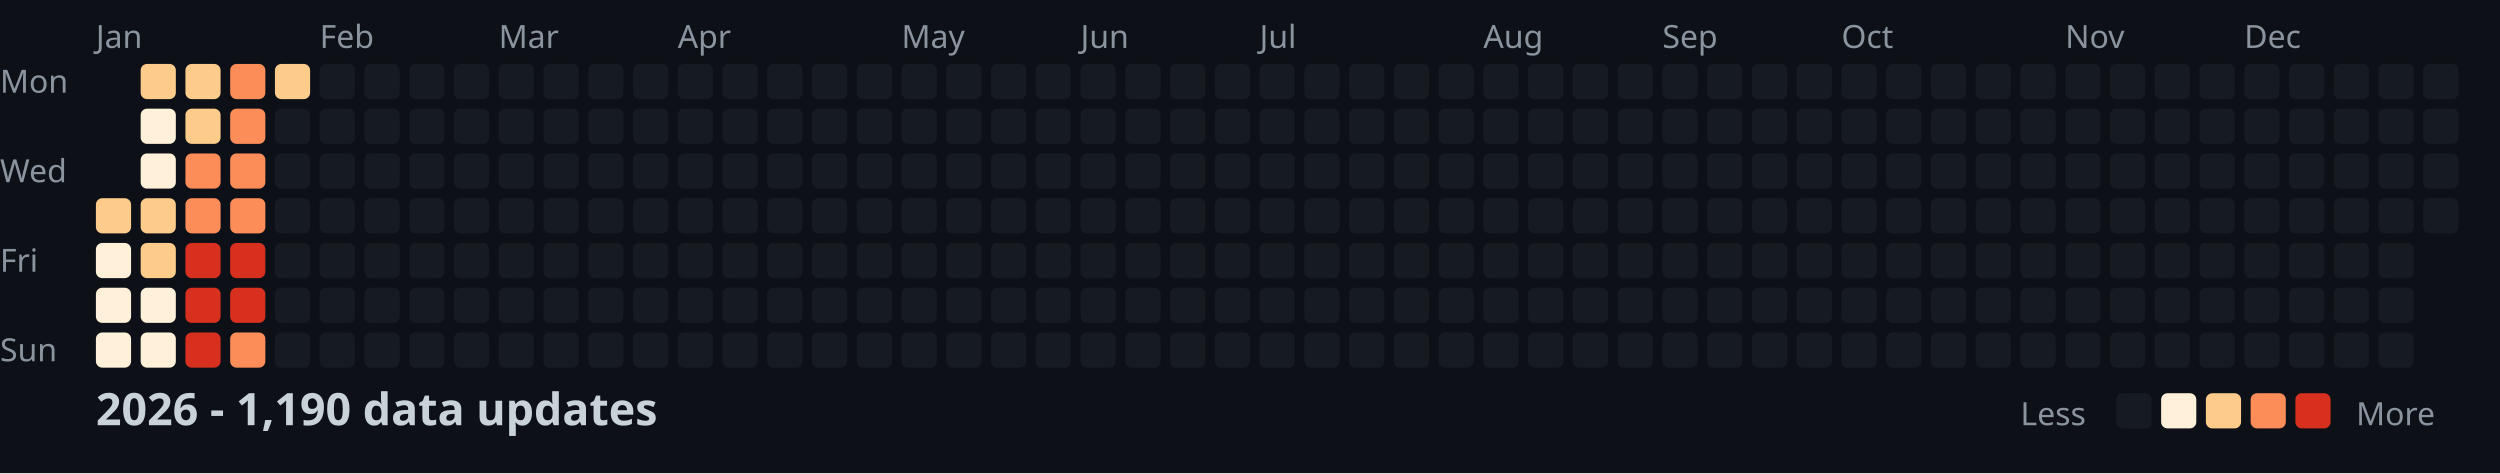
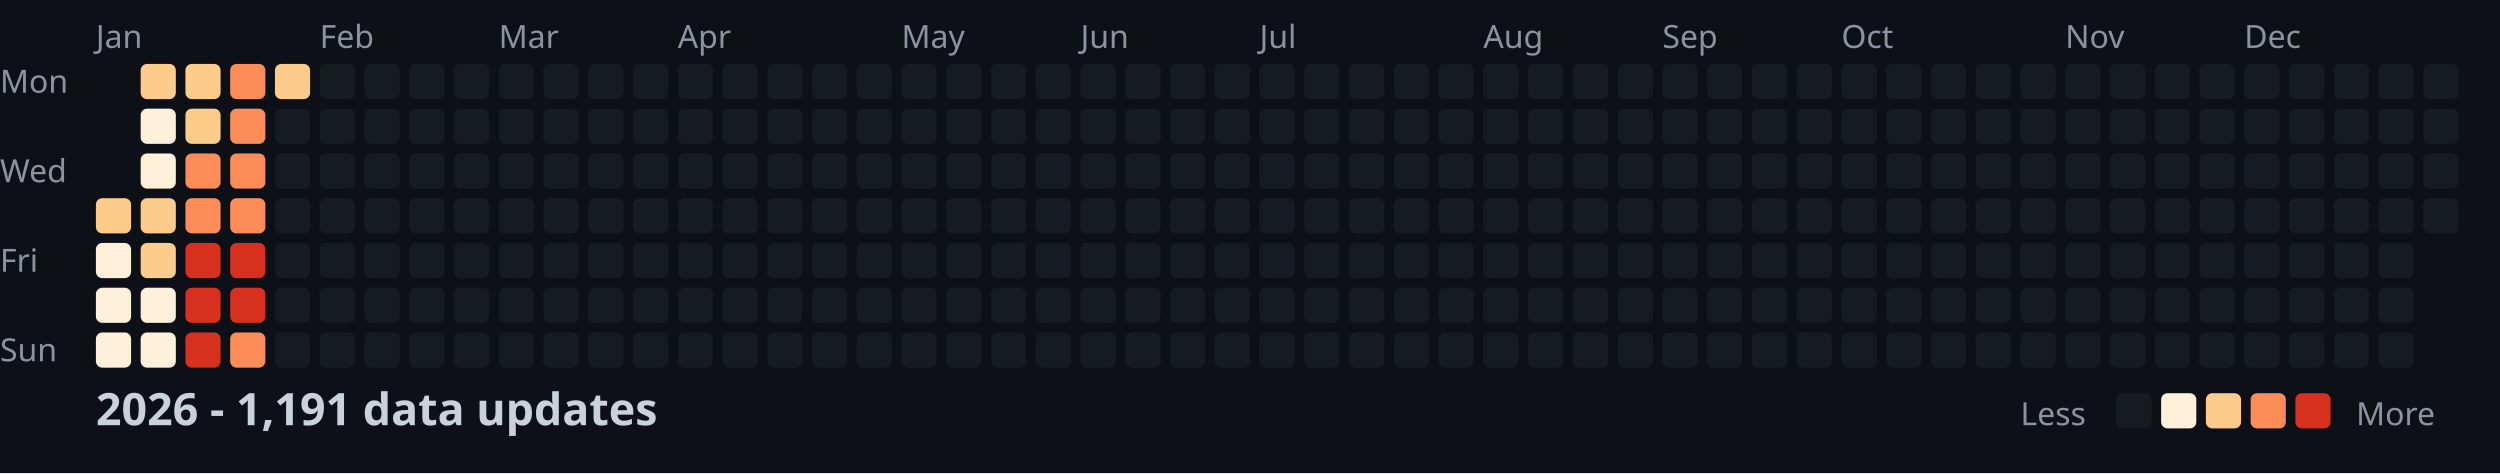
<svg xmlns="http://www.w3.org/2000/svg" width="782" height="148">
  <style>
    .month { font: 10px sans-serif; fill: #8b949e; }
    .day { font: 10px sans-serif; fill: #8b949e; }
    .title { font: bold 14px sans-serif; fill: #c9d1d9; }
    .legend { font: 10px sans-serif; fill: #8b949e; }
  </style>
  <rect width="100%" height="100%" fill="#0d1117" />
  <text x="0" y="29" class="day">Mon</text>
  <text x="0" y="57" class="day">Wed</text>
  <text x="0" y="85" class="day">Fri</text>
  <text x="0" y="113" class="day">Sun</text>
  <text x="30" y="15" class="month">Jan</text>
  <text x="100" y="15" class="month">Feb</text>
  <text x="156" y="15" class="month">Mar</text>
  <text x="212" y="15" class="month">Apr</text>
  <text x="282" y="15" class="month">May</text>
  <text x="338" y="15" class="month">Jun</text>
  <text x="394" y="15" class="month">Jul</text>
  <text x="464" y="15" class="month">Aug</text>
  <text x="520" y="15" class="month">Sep</text>
  <text x="576" y="15" class="month">Oct</text>
  <text x="646" y="15" class="month">Nov</text>
  <text x="702" y="15" class="month">Dec</text>
  <rect x="30" y="62" width="11" height="11" fill="#fdcc8a" rx="2" />
  <rect x="30" y="76" width="11" height="11" fill="#fef0d9" rx="2" />
  <rect x="30" y="90" width="11" height="11" fill="#fef0d9" rx="2" />
  <rect x="30" y="104" width="11" height="11" fill="#fef0d9" rx="2" />
  <rect x="44" y="20" width="11" height="11" fill="#fdcc8a" rx="2" />
  <rect x="44" y="34" width="11" height="11" fill="#fef0d9" rx="2" />
  <rect x="44" y="48" width="11" height="11" fill="#fef0d9" rx="2" />
  <rect x="44" y="62" width="11" height="11" fill="#fdcc8a" rx="2" />
  <rect x="44" y="76" width="11" height="11" fill="#fdcc8a" rx="2" />
  <rect x="44" y="90" width="11" height="11" fill="#fef0d9" rx="2" />
  <rect x="44" y="104" width="11" height="11" fill="#fef0d9" rx="2" />
  <rect x="58" y="20" width="11" height="11" fill="#fdcc8a" rx="2" />
  <rect x="58" y="34" width="11" height="11" fill="#fdcc8a" rx="2" />
  <rect x="58" y="48" width="11" height="11" fill="#fc8d59" rx="2" />
  <rect x="58" y="62" width="11" height="11" fill="#fc8d59" rx="2" />
  <rect x="58" y="76" width="11" height="11" fill="#d7301f" rx="2" />
  <rect x="58" y="90" width="11" height="11" fill="#d7301f" rx="2" />
  <rect x="58" y="104" width="11" height="11" fill="#d7301f" rx="2" />
  <rect x="72" y="20" width="11" height="11" fill="#fc8d59" rx="2" />
  <rect x="72" y="34" width="11" height="11" fill="#fc8d59" rx="2" />
  <rect x="72" y="48" width="11" height="11" fill="#fc8d59" rx="2" />
  <rect x="72" y="62" width="11" height="11" fill="#fc8d59" rx="2" />
  <rect x="72" y="76" width="11" height="11" fill="#d7301f" rx="2" />
  <rect x="72" y="90" width="11" height="11" fill="#d7301f" rx="2" />
  <rect x="72" y="104" width="11" height="11" fill="#fc8d59" rx="2" />
  <rect x="86" y="20" width="11" height="11" fill="#fdcc8a" rx="2" />
  <rect x="86" y="34" width="11" height="11" fill="#161b22" rx="2" />
  <rect x="86" y="48" width="11" height="11" fill="#161b22" rx="2" />
  <rect x="86" y="62" width="11" height="11" fill="#161b22" rx="2" />
  <rect x="86" y="76" width="11" height="11" fill="#161b22" rx="2" />
  <rect x="86" y="90" width="11" height="11" fill="#161b22" rx="2" />
  <rect x="86" y="104" width="11" height="11" fill="#161b22" rx="2" />
  <rect x="100" y="20" width="11" height="11" fill="#161b22" rx="2" />
  <rect x="100" y="34" width="11" height="11" fill="#161b22" rx="2" />
  <rect x="100" y="48" width="11" height="11" fill="#161b22" rx="2" />
  <rect x="100" y="62" width="11" height="11" fill="#161b22" rx="2" />
  <rect x="100" y="76" width="11" height="11" fill="#161b22" rx="2" />
  <rect x="100" y="90" width="11" height="11" fill="#161b22" rx="2" />
  <rect x="100" y="104" width="11" height="11" fill="#161b22" rx="2" />
  <rect x="114" y="20" width="11" height="11" fill="#161b22" rx="2" />
  <rect x="114" y="34" width="11" height="11" fill="#161b22" rx="2" />
  <rect x="114" y="48" width="11" height="11" fill="#161b22" rx="2" />
  <rect x="114" y="62" width="11" height="11" fill="#161b22" rx="2" />
  <rect x="114" y="76" width="11" height="11" fill="#161b22" rx="2" />
  <rect x="114" y="90" width="11" height="11" fill="#161b22" rx="2" />
  <rect x="114" y="104" width="11" height="11" fill="#161b22" rx="2" />
  <rect x="128" y="20" width="11" height="11" fill="#161b22" rx="2" />
  <rect x="128" y="34" width="11" height="11" fill="#161b22" rx="2" />
  <rect x="128" y="48" width="11" height="11" fill="#161b22" rx="2" />
  <rect x="128" y="62" width="11" height="11" fill="#161b22" rx="2" />
  <rect x="128" y="76" width="11" height="11" fill="#161b22" rx="2" />
  <rect x="128" y="90" width="11" height="11" fill="#161b22" rx="2" />
  <rect x="128" y="104" width="11" height="11" fill="#161b22" rx="2" />
  <rect x="142" y="20" width="11" height="11" fill="#161b22" rx="2" />
  <rect x="142" y="34" width="11" height="11" fill="#161b22" rx="2" />
  <rect x="142" y="48" width="11" height="11" fill="#161b22" rx="2" />
  <rect x="142" y="62" width="11" height="11" fill="#161b22" rx="2" />
  <rect x="142" y="76" width="11" height="11" fill="#161b22" rx="2" />
  <rect x="142" y="90" width="11" height="11" fill="#161b22" rx="2" />
  <rect x="142" y="104" width="11" height="11" fill="#161b22" rx="2" />
  <rect x="156" y="20" width="11" height="11" fill="#161b22" rx="2" />
  <rect x="156" y="34" width="11" height="11" fill="#161b22" rx="2" />
  <rect x="156" y="48" width="11" height="11" fill="#161b22" rx="2" />
  <rect x="156" y="62" width="11" height="11" fill="#161b22" rx="2" />
  <rect x="156" y="76" width="11" height="11" fill="#161b22" rx="2" />
  <rect x="156" y="90" width="11" height="11" fill="#161b22" rx="2" />
  <rect x="156" y="104" width="11" height="11" fill="#161b22" rx="2" />
  <rect x="170" y="20" width="11" height="11" fill="#161b22" rx="2" />
  <rect x="170" y="34" width="11" height="11" fill="#161b22" rx="2" />
  <rect x="170" y="48" width="11" height="11" fill="#161b22" rx="2" />
  <rect x="170" y="62" width="11" height="11" fill="#161b22" rx="2" />
  <rect x="170" y="76" width="11" height="11" fill="#161b22" rx="2" />
  <rect x="170" y="90" width="11" height="11" fill="#161b22" rx="2" />
  <rect x="170" y="104" width="11" height="11" fill="#161b22" rx="2" />
  <rect x="184" y="20" width="11" height="11" fill="#161b22" rx="2" />
  <rect x="184" y="34" width="11" height="11" fill="#161b22" rx="2" />
  <rect x="184" y="48" width="11" height="11" fill="#161b22" rx="2" />
  <rect x="184" y="62" width="11" height="11" fill="#161b22" rx="2" />
  <rect x="184" y="76" width="11" height="11" fill="#161b22" rx="2" />
  <rect x="184" y="90" width="11" height="11" fill="#161b22" rx="2" />
  <rect x="184" y="104" width="11" height="11" fill="#161b22" rx="2" />
  <rect x="198" y="20" width="11" height="11" fill="#161b22" rx="2" />
  <rect x="198" y="34" width="11" height="11" fill="#161b22" rx="2" />
  <rect x="198" y="48" width="11" height="11" fill="#161b22" rx="2" />
  <rect x="198" y="62" width="11" height="11" fill="#161b22" rx="2" />
  <rect x="198" y="76" width="11" height="11" fill="#161b22" rx="2" />
  <rect x="198" y="90" width="11" height="11" fill="#161b22" rx="2" />
  <rect x="198" y="104" width="11" height="11" fill="#161b22" rx="2" />
  <rect x="212" y="20" width="11" height="11" fill="#161b22" rx="2" />
  <rect x="212" y="34" width="11" height="11" fill="#161b22" rx="2" />
  <rect x="212" y="48" width="11" height="11" fill="#161b22" rx="2" />
  <rect x="212" y="62" width="11" height="11" fill="#161b22" rx="2" />
  <rect x="212" y="76" width="11" height="11" fill="#161b22" rx="2" />
  <rect x="212" y="90" width="11" height="11" fill="#161b22" rx="2" />
  <rect x="212" y="104" width="11" height="11" fill="#161b22" rx="2" />
  <rect x="226" y="20" width="11" height="11" fill="#161b22" rx="2" />
  <rect x="226" y="34" width="11" height="11" fill="#161b22" rx="2" />
  <rect x="226" y="48" width="11" height="11" fill="#161b22" rx="2" />
  <rect x="226" y="62" width="11" height="11" fill="#161b22" rx="2" />
  <rect x="226" y="76" width="11" height="11" fill="#161b22" rx="2" />
  <rect x="226" y="90" width="11" height="11" fill="#161b22" rx="2" />
  <rect x="226" y="104" width="11" height="11" fill="#161b22" rx="2" />
  <rect x="240" y="20" width="11" height="11" fill="#161b22" rx="2" />
  <rect x="240" y="34" width="11" height="11" fill="#161b22" rx="2" />
  <rect x="240" y="48" width="11" height="11" fill="#161b22" rx="2" />
  <rect x="240" y="62" width="11" height="11" fill="#161b22" rx="2" />
  <rect x="240" y="76" width="11" height="11" fill="#161b22" rx="2" />
  <rect x="240" y="90" width="11" height="11" fill="#161b22" rx="2" />
  <rect x="240" y="104" width="11" height="11" fill="#161b22" rx="2" />
  <rect x="254" y="20" width="11" height="11" fill="#161b22" rx="2" />
  <rect x="254" y="34" width="11" height="11" fill="#161b22" rx="2" />
  <rect x="254" y="48" width="11" height="11" fill="#161b22" rx="2" />
  <rect x="254" y="62" width="11" height="11" fill="#161b22" rx="2" />
  <rect x="254" y="76" width="11" height="11" fill="#161b22" rx="2" />
  <rect x="254" y="90" width="11" height="11" fill="#161b22" rx="2" />
  <rect x="254" y="104" width="11" height="11" fill="#161b22" rx="2" />
  <rect x="268" y="20" width="11" height="11" fill="#161b22" rx="2" />
  <rect x="268" y="34" width="11" height="11" fill="#161b22" rx="2" />
  <rect x="268" y="48" width="11" height="11" fill="#161b22" rx="2" />
  <rect x="268" y="62" width="11" height="11" fill="#161b22" rx="2" />
  <rect x="268" y="76" width="11" height="11" fill="#161b22" rx="2" />
  <rect x="268" y="90" width="11" height="11" fill="#161b22" rx="2" />
  <rect x="268" y="104" width="11" height="11" fill="#161b22" rx="2" />
  <rect x="282" y="20" width="11" height="11" fill="#161b22" rx="2" />
  <rect x="282" y="34" width="11" height="11" fill="#161b22" rx="2" />
  <rect x="282" y="48" width="11" height="11" fill="#161b22" rx="2" />
  <rect x="282" y="62" width="11" height="11" fill="#161b22" rx="2" />
  <rect x="282" y="76" width="11" height="11" fill="#161b22" rx="2" />
  <rect x="282" y="90" width="11" height="11" fill="#161b22" rx="2" />
  <rect x="282" y="104" width="11" height="11" fill="#161b22" rx="2" />
  <rect x="296" y="20" width="11" height="11" fill="#161b22" rx="2" />
  <rect x="296" y="34" width="11" height="11" fill="#161b22" rx="2" />
  <rect x="296" y="48" width="11" height="11" fill="#161b22" rx="2" />
  <rect x="296" y="62" width="11" height="11" fill="#161b22" rx="2" />
  <rect x="296" y="76" width="11" height="11" fill="#161b22" rx="2" />
  <rect x="296" y="90" width="11" height="11" fill="#161b22" rx="2" />
  <rect x="296" y="104" width="11" height="11" fill="#161b22" rx="2" />
  <rect x="310" y="20" width="11" height="11" fill="#161b22" rx="2" />
  <rect x="310" y="34" width="11" height="11" fill="#161b22" rx="2" />
  <rect x="310" y="48" width="11" height="11" fill="#161b22" rx="2" />
  <rect x="310" y="62" width="11" height="11" fill="#161b22" rx="2" />
  <rect x="310" y="76" width="11" height="11" fill="#161b22" rx="2" />
  <rect x="310" y="90" width="11" height="11" fill="#161b22" rx="2" />
  <rect x="310" y="104" width="11" height="11" fill="#161b22" rx="2" />
  <rect x="324" y="20" width="11" height="11" fill="#161b22" rx="2" />
  <rect x="324" y="34" width="11" height="11" fill="#161b22" rx="2" />
  <rect x="324" y="48" width="11" height="11" fill="#161b22" rx="2" />
  <rect x="324" y="62" width="11" height="11" fill="#161b22" rx="2" />
  <rect x="324" y="76" width="11" height="11" fill="#161b22" rx="2" />
  <rect x="324" y="90" width="11" height="11" fill="#161b22" rx="2" />
  <rect x="324" y="104" width="11" height="11" fill="#161b22" rx="2" />
  <rect x="338" y="20" width="11" height="11" fill="#161b22" rx="2" />
  <rect x="338" y="34" width="11" height="11" fill="#161b22" rx="2" />
  <rect x="338" y="48" width="11" height="11" fill="#161b22" rx="2" />
  <rect x="338" y="62" width="11" height="11" fill="#161b22" rx="2" />
  <rect x="338" y="76" width="11" height="11" fill="#161b22" rx="2" />
  <rect x="338" y="90" width="11" height="11" fill="#161b22" rx="2" />
  <rect x="338" y="104" width="11" height="11" fill="#161b22" rx="2" />
  <rect x="352" y="20" width="11" height="11" fill="#161b22" rx="2" />
  <rect x="352" y="34" width="11" height="11" fill="#161b22" rx="2" />
  <rect x="352" y="48" width="11" height="11" fill="#161b22" rx="2" />
  <rect x="352" y="62" width="11" height="11" fill="#161b22" rx="2" />
  <rect x="352" y="76" width="11" height="11" fill="#161b22" rx="2" />
  <rect x="352" y="90" width="11" height="11" fill="#161b22" rx="2" />
  <rect x="352" y="104" width="11" height="11" fill="#161b22" rx="2" />
  <rect x="366" y="20" width="11" height="11" fill="#161b22" rx="2" />
  <rect x="366" y="34" width="11" height="11" fill="#161b22" rx="2" />
  <rect x="366" y="48" width="11" height="11" fill="#161b22" rx="2" />
  <rect x="366" y="62" width="11" height="11" fill="#161b22" rx="2" />
  <rect x="366" y="76" width="11" height="11" fill="#161b22" rx="2" />
  <rect x="366" y="90" width="11" height="11" fill="#161b22" rx="2" />
  <rect x="366" y="104" width="11" height="11" fill="#161b22" rx="2" />
  <rect x="380" y="20" width="11" height="11" fill="#161b22" rx="2" />
  <rect x="380" y="34" width="11" height="11" fill="#161b22" rx="2" />
  <rect x="380" y="48" width="11" height="11" fill="#161b22" rx="2" />
  <rect x="380" y="62" width="11" height="11" fill="#161b22" rx="2" />
  <rect x="380" y="76" width="11" height="11" fill="#161b22" rx="2" />
  <rect x="380" y="90" width="11" height="11" fill="#161b22" rx="2" />
  <rect x="380" y="104" width="11" height="11" fill="#161b22" rx="2" />
  <rect x="394" y="20" width="11" height="11" fill="#161b22" rx="2" />
  <rect x="394" y="34" width="11" height="11" fill="#161b22" rx="2" />
  <rect x="394" y="48" width="11" height="11" fill="#161b22" rx="2" />
  <rect x="394" y="62" width="11" height="11" fill="#161b22" rx="2" />
  <rect x="394" y="76" width="11" height="11" fill="#161b22" rx="2" />
  <rect x="394" y="90" width="11" height="11" fill="#161b22" rx="2" />
  <rect x="394" y="104" width="11" height="11" fill="#161b22" rx="2" />
  <rect x="408" y="20" width="11" height="11" fill="#161b22" rx="2" />
  <rect x="408" y="34" width="11" height="11" fill="#161b22" rx="2" />
  <rect x="408" y="48" width="11" height="11" fill="#161b22" rx="2" />
  <rect x="408" y="62" width="11" height="11" fill="#161b22" rx="2" />
  <rect x="408" y="76" width="11" height="11" fill="#161b22" rx="2" />
  <rect x="408" y="90" width="11" height="11" fill="#161b22" rx="2" />
  <rect x="408" y="104" width="11" height="11" fill="#161b22" rx="2" />
  <rect x="422" y="20" width="11" height="11" fill="#161b22" rx="2" />
  <rect x="422" y="34" width="11" height="11" fill="#161b22" rx="2" />
  <rect x="422" y="48" width="11" height="11" fill="#161b22" rx="2" />
  <rect x="422" y="62" width="11" height="11" fill="#161b22" rx="2" />
  <rect x="422" y="76" width="11" height="11" fill="#161b22" rx="2" />
  <rect x="422" y="90" width="11" height="11" fill="#161b22" rx="2" />
  <rect x="422" y="104" width="11" height="11" fill="#161b22" rx="2" />
  <rect x="436" y="20" width="11" height="11" fill="#161b22" rx="2" />
  <rect x="436" y="34" width="11" height="11" fill="#161b22" rx="2" />
  <rect x="436" y="48" width="11" height="11" fill="#161b22" rx="2" />
  <rect x="436" y="62" width="11" height="11" fill="#161b22" rx="2" />
  <rect x="436" y="76" width="11" height="11" fill="#161b22" rx="2" />
  <rect x="436" y="90" width="11" height="11" fill="#161b22" rx="2" />
  <rect x="436" y="104" width="11" height="11" fill="#161b22" rx="2" />
  <rect x="450" y="20" width="11" height="11" fill="#161b22" rx="2" />
  <rect x="450" y="34" width="11" height="11" fill="#161b22" rx="2" />
  <rect x="450" y="48" width="11" height="11" fill="#161b22" rx="2" />
  <rect x="450" y="62" width="11" height="11" fill="#161b22" rx="2" />
  <rect x="450" y="76" width="11" height="11" fill="#161b22" rx="2" />
  <rect x="450" y="90" width="11" height="11" fill="#161b22" rx="2" />
  <rect x="450" y="104" width="11" height="11" fill="#161b22" rx="2" />
  <rect x="464" y="20" width="11" height="11" fill="#161b22" rx="2" />
  <rect x="464" y="34" width="11" height="11" fill="#161b22" rx="2" />
  <rect x="464" y="48" width="11" height="11" fill="#161b22" rx="2" />
  <rect x="464" y="62" width="11" height="11" fill="#161b22" rx="2" />
  <rect x="464" y="76" width="11" height="11" fill="#161b22" rx="2" />
  <rect x="464" y="90" width="11" height="11" fill="#161b22" rx="2" />
  <rect x="464" y="104" width="11" height="11" fill="#161b22" rx="2" />
  <rect x="478" y="20" width="11" height="11" fill="#161b22" rx="2" />
  <rect x="478" y="34" width="11" height="11" fill="#161b22" rx="2" />
  <rect x="478" y="48" width="11" height="11" fill="#161b22" rx="2" />
  <rect x="478" y="62" width="11" height="11" fill="#161b22" rx="2" />
  <rect x="478" y="76" width="11" height="11" fill="#161b22" rx="2" />
  <rect x="478" y="90" width="11" height="11" fill="#161b22" rx="2" />
  <rect x="478" y="104" width="11" height="11" fill="#161b22" rx="2" />
  <rect x="492" y="20" width="11" height="11" fill="#161b22" rx="2" />
  <rect x="492" y="34" width="11" height="11" fill="#161b22" rx="2" />
  <rect x="492" y="48" width="11" height="11" fill="#161b22" rx="2" />
  <rect x="492" y="62" width="11" height="11" fill="#161b22" rx="2" />
  <rect x="492" y="76" width="11" height="11" fill="#161b22" rx="2" />
  <rect x="492" y="90" width="11" height="11" fill="#161b22" rx="2" />
  <rect x="492" y="104" width="11" height="11" fill="#161b22" rx="2" />
  <rect x="506" y="20" width="11" height="11" fill="#161b22" rx="2" />
  <rect x="506" y="34" width="11" height="11" fill="#161b22" rx="2" />
  <rect x="506" y="48" width="11" height="11" fill="#161b22" rx="2" />
  <rect x="506" y="62" width="11" height="11" fill="#161b22" rx="2" />
  <rect x="506" y="76" width="11" height="11" fill="#161b22" rx="2" />
  <rect x="506" y="90" width="11" height="11" fill="#161b22" rx="2" />
  <rect x="506" y="104" width="11" height="11" fill="#161b22" rx="2" />
  <rect x="520" y="20" width="11" height="11" fill="#161b22" rx="2" />
  <rect x="520" y="34" width="11" height="11" fill="#161b22" rx="2" />
  <rect x="520" y="48" width="11" height="11" fill="#161b22" rx="2" />
  <rect x="520" y="62" width="11" height="11" fill="#161b22" rx="2" />
  <rect x="520" y="76" width="11" height="11" fill="#161b22" rx="2" />
  <rect x="520" y="90" width="11" height="11" fill="#161b22" rx="2" />
  <rect x="520" y="104" width="11" height="11" fill="#161b22" rx="2" />
  <rect x="534" y="20" width="11" height="11" fill="#161b22" rx="2" />
  <rect x="534" y="34" width="11" height="11" fill="#161b22" rx="2" />
  <rect x="534" y="48" width="11" height="11" fill="#161b22" rx="2" />
  <rect x="534" y="62" width="11" height="11" fill="#161b22" rx="2" />
  <rect x="534" y="76" width="11" height="11" fill="#161b22" rx="2" />
  <rect x="534" y="90" width="11" height="11" fill="#161b22" rx="2" />
  <rect x="534" y="104" width="11" height="11" fill="#161b22" rx="2" />
  <rect x="548" y="20" width="11" height="11" fill="#161b22" rx="2" />
  <rect x="548" y="34" width="11" height="11" fill="#161b22" rx="2" />
  <rect x="548" y="48" width="11" height="11" fill="#161b22" rx="2" />
  <rect x="548" y="62" width="11" height="11" fill="#161b22" rx="2" />
  <rect x="548" y="76" width="11" height="11" fill="#161b22" rx="2" />
  <rect x="548" y="90" width="11" height="11" fill="#161b22" rx="2" />
  <rect x="548" y="104" width="11" height="11" fill="#161b22" rx="2" />
  <rect x="562" y="20" width="11" height="11" fill="#161b22" rx="2" />
  <rect x="562" y="34" width="11" height="11" fill="#161b22" rx="2" />
  <rect x="562" y="48" width="11" height="11" fill="#161b22" rx="2" />
  <rect x="562" y="62" width="11" height="11" fill="#161b22" rx="2" />
  <rect x="562" y="76" width="11" height="11" fill="#161b22" rx="2" />
  <rect x="562" y="90" width="11" height="11" fill="#161b22" rx="2" />
  <rect x="562" y="104" width="11" height="11" fill="#161b22" rx="2" />
  <rect x="576" y="20" width="11" height="11" fill="#161b22" rx="2" />
  <rect x="576" y="34" width="11" height="11" fill="#161b22" rx="2" />
  <rect x="576" y="48" width="11" height="11" fill="#161b22" rx="2" />
  <rect x="576" y="62" width="11" height="11" fill="#161b22" rx="2" />
  <rect x="576" y="76" width="11" height="11" fill="#161b22" rx="2" />
  <rect x="576" y="90" width="11" height="11" fill="#161b22" rx="2" />
  <rect x="576" y="104" width="11" height="11" fill="#161b22" rx="2" />
  <rect x="590" y="20" width="11" height="11" fill="#161b22" rx="2" />
  <rect x="590" y="34" width="11" height="11" fill="#161b22" rx="2" />
  <rect x="590" y="48" width="11" height="11" fill="#161b22" rx="2" />
  <rect x="590" y="62" width="11" height="11" fill="#161b22" rx="2" />
  <rect x="590" y="76" width="11" height="11" fill="#161b22" rx="2" />
  <rect x="590" y="90" width="11" height="11" fill="#161b22" rx="2" />
  <rect x="590" y="104" width="11" height="11" fill="#161b22" rx="2" />
  <rect x="604" y="20" width="11" height="11" fill="#161b22" rx="2" />
  <rect x="604" y="34" width="11" height="11" fill="#161b22" rx="2" />
  <rect x="604" y="48" width="11" height="11" fill="#161b22" rx="2" />
  <rect x="604" y="62" width="11" height="11" fill="#161b22" rx="2" />
  <rect x="604" y="76" width="11" height="11" fill="#161b22" rx="2" />
  <rect x="604" y="90" width="11" height="11" fill="#161b22" rx="2" />
  <rect x="604" y="104" width="11" height="11" fill="#161b22" rx="2" />
  <rect x="618" y="20" width="11" height="11" fill="#161b22" rx="2" />
  <rect x="618" y="34" width="11" height="11" fill="#161b22" rx="2" />
  <rect x="618" y="48" width="11" height="11" fill="#161b22" rx="2" />
  <rect x="618" y="62" width="11" height="11" fill="#161b22" rx="2" />
  <rect x="618" y="76" width="11" height="11" fill="#161b22" rx="2" />
  <rect x="618" y="90" width="11" height="11" fill="#161b22" rx="2" />
  <rect x="618" y="104" width="11" height="11" fill="#161b22" rx="2" />
  <rect x="632" y="20" width="11" height="11" fill="#161b22" rx="2" />
  <rect x="632" y="34" width="11" height="11" fill="#161b22" rx="2" />
  <rect x="632" y="48" width="11" height="11" fill="#161b22" rx="2" />
  <rect x="632" y="62" width="11" height="11" fill="#161b22" rx="2" />
  <rect x="632" y="76" width="11" height="11" fill="#161b22" rx="2" />
  <rect x="632" y="90" width="11" height="11" fill="#161b22" rx="2" />
  <rect x="632" y="104" width="11" height="11" fill="#161b22" rx="2" />
  <rect x="646" y="20" width="11" height="11" fill="#161b22" rx="2" />
  <rect x="646" y="34" width="11" height="11" fill="#161b22" rx="2" />
  <rect x="646" y="48" width="11" height="11" fill="#161b22" rx="2" />
  <rect x="646" y="62" width="11" height="11" fill="#161b22" rx="2" />
  <rect x="646" y="76" width="11" height="11" fill="#161b22" rx="2" />
  <rect x="646" y="90" width="11" height="11" fill="#161b22" rx="2" />
  <rect x="646" y="104" width="11" height="11" fill="#161b22" rx="2" />
  <rect x="660" y="20" width="11" height="11" fill="#161b22" rx="2" />
  <rect x="660" y="34" width="11" height="11" fill="#161b22" rx="2" />
  <rect x="660" y="48" width="11" height="11" fill="#161b22" rx="2" />
  <rect x="660" y="62" width="11" height="11" fill="#161b22" rx="2" />
  <rect x="660" y="76" width="11" height="11" fill="#161b22" rx="2" />
  <rect x="660" y="90" width="11" height="11" fill="#161b22" rx="2" />
  <rect x="660" y="104" width="11" height="11" fill="#161b22" rx="2" />
  <rect x="674" y="20" width="11" height="11" fill="#161b22" rx="2" />
  <rect x="674" y="34" width="11" height="11" fill="#161b22" rx="2" />
  <rect x="674" y="48" width="11" height="11" fill="#161b22" rx="2" />
  <rect x="674" y="62" width="11" height="11" fill="#161b22" rx="2" />
  <rect x="674" y="76" width="11" height="11" fill="#161b22" rx="2" />
  <rect x="674" y="90" width="11" height="11" fill="#161b22" rx="2" />
  <rect x="674" y="104" width="11" height="11" fill="#161b22" rx="2" />
  <rect x="688" y="20" width="11" height="11" fill="#161b22" rx="2" />
  <rect x="688" y="34" width="11" height="11" fill="#161b22" rx="2" />
  <rect x="688" y="48" width="11" height="11" fill="#161b22" rx="2" />
  <rect x="688" y="62" width="11" height="11" fill="#161b22" rx="2" />
  <rect x="688" y="76" width="11" height="11" fill="#161b22" rx="2" />
  <rect x="688" y="90" width="11" height="11" fill="#161b22" rx="2" />
  <rect x="688" y="104" width="11" height="11" fill="#161b22" rx="2" />
  <rect x="702" y="20" width="11" height="11" fill="#161b22" rx="2" />
  <rect x="702" y="34" width="11" height="11" fill="#161b22" rx="2" />
  <rect x="702" y="48" width="11" height="11" fill="#161b22" rx="2" />
  <rect x="702" y="62" width="11" height="11" fill="#161b22" rx="2" />
  <rect x="702" y="76" width="11" height="11" fill="#161b22" rx="2" />
  <rect x="702" y="90" width="11" height="11" fill="#161b22" rx="2" />
  <rect x="702" y="104" width="11" height="11" fill="#161b22" rx="2" />
  <rect x="716" y="20" width="11" height="11" fill="#161b22" rx="2" />
  <rect x="716" y="34" width="11" height="11" fill="#161b22" rx="2" />
  <rect x="716" y="48" width="11" height="11" fill="#161b22" rx="2" />
  <rect x="716" y="62" width="11" height="11" fill="#161b22" rx="2" />
  <rect x="716" y="76" width="11" height="11" fill="#161b22" rx="2" />
  <rect x="716" y="90" width="11" height="11" fill="#161b22" rx="2" />
  <rect x="716" y="104" width="11" height="11" fill="#161b22" rx="2" />
  <rect x="730" y="20" width="11" height="11" fill="#161b22" rx="2" />
  <rect x="730" y="34" width="11" height="11" fill="#161b22" rx="2" />
  <rect x="730" y="48" width="11" height="11" fill="#161b22" rx="2" />
  <rect x="730" y="62" width="11" height="11" fill="#161b22" rx="2" />
  <rect x="730" y="76" width="11" height="11" fill="#161b22" rx="2" />
  <rect x="730" y="90" width="11" height="11" fill="#161b22" rx="2" />
  <rect x="730" y="104" width="11" height="11" fill="#161b22" rx="2" />
  <rect x="744" y="20" width="11" height="11" fill="#161b22" rx="2" />
  <rect x="744" y="34" width="11" height="11" fill="#161b22" rx="2" />
  <rect x="744" y="48" width="11" height="11" fill="#161b22" rx="2" />
  <rect x="744" y="62" width="11" height="11" fill="#161b22" rx="2" />
  <rect x="744" y="76" width="11" height="11" fill="#161b22" rx="2" />
  <rect x="744" y="90" width="11" height="11" fill="#161b22" rx="2" />
  <rect x="744" y="104" width="11" height="11" fill="#161b22" rx="2" />
  <rect x="758" y="20" width="11" height="11" fill="#161b22" rx="2" />
  <rect x="758" y="34" width="11" height="11" fill="#161b22" rx="2" />
  <rect x="758" y="48" width="11" height="11" fill="#161b22" rx="2" />
  <rect x="758" y="62" width="11" height="11" fill="#161b22" rx="2" />
-   <text x="30" y="133" class="title">2026 - 1,190 data updates</text>
+   <text x="30" y="133" class="title">2026 - 1,191 data updates</text>
  <text x="632" y="133" class="legend">Less</text>
  <rect x="662" y="123" width="11" height="11" fill="#161b22" rx="2" />
  <rect x="676" y="123" width="11" height="11" fill="#fef0d9" rx="2" />
  <rect x="690" y="123" width="11" height="11" fill="#fdcc8a" rx="2" />
  <rect x="704" y="123" width="11" height="11" fill="#fc8d59" rx="2" />
  <rect x="718" y="123" width="11" height="11" fill="#d7301f" rx="2" />
  <text x="737" y="133" class="legend">More</text>
</svg>
